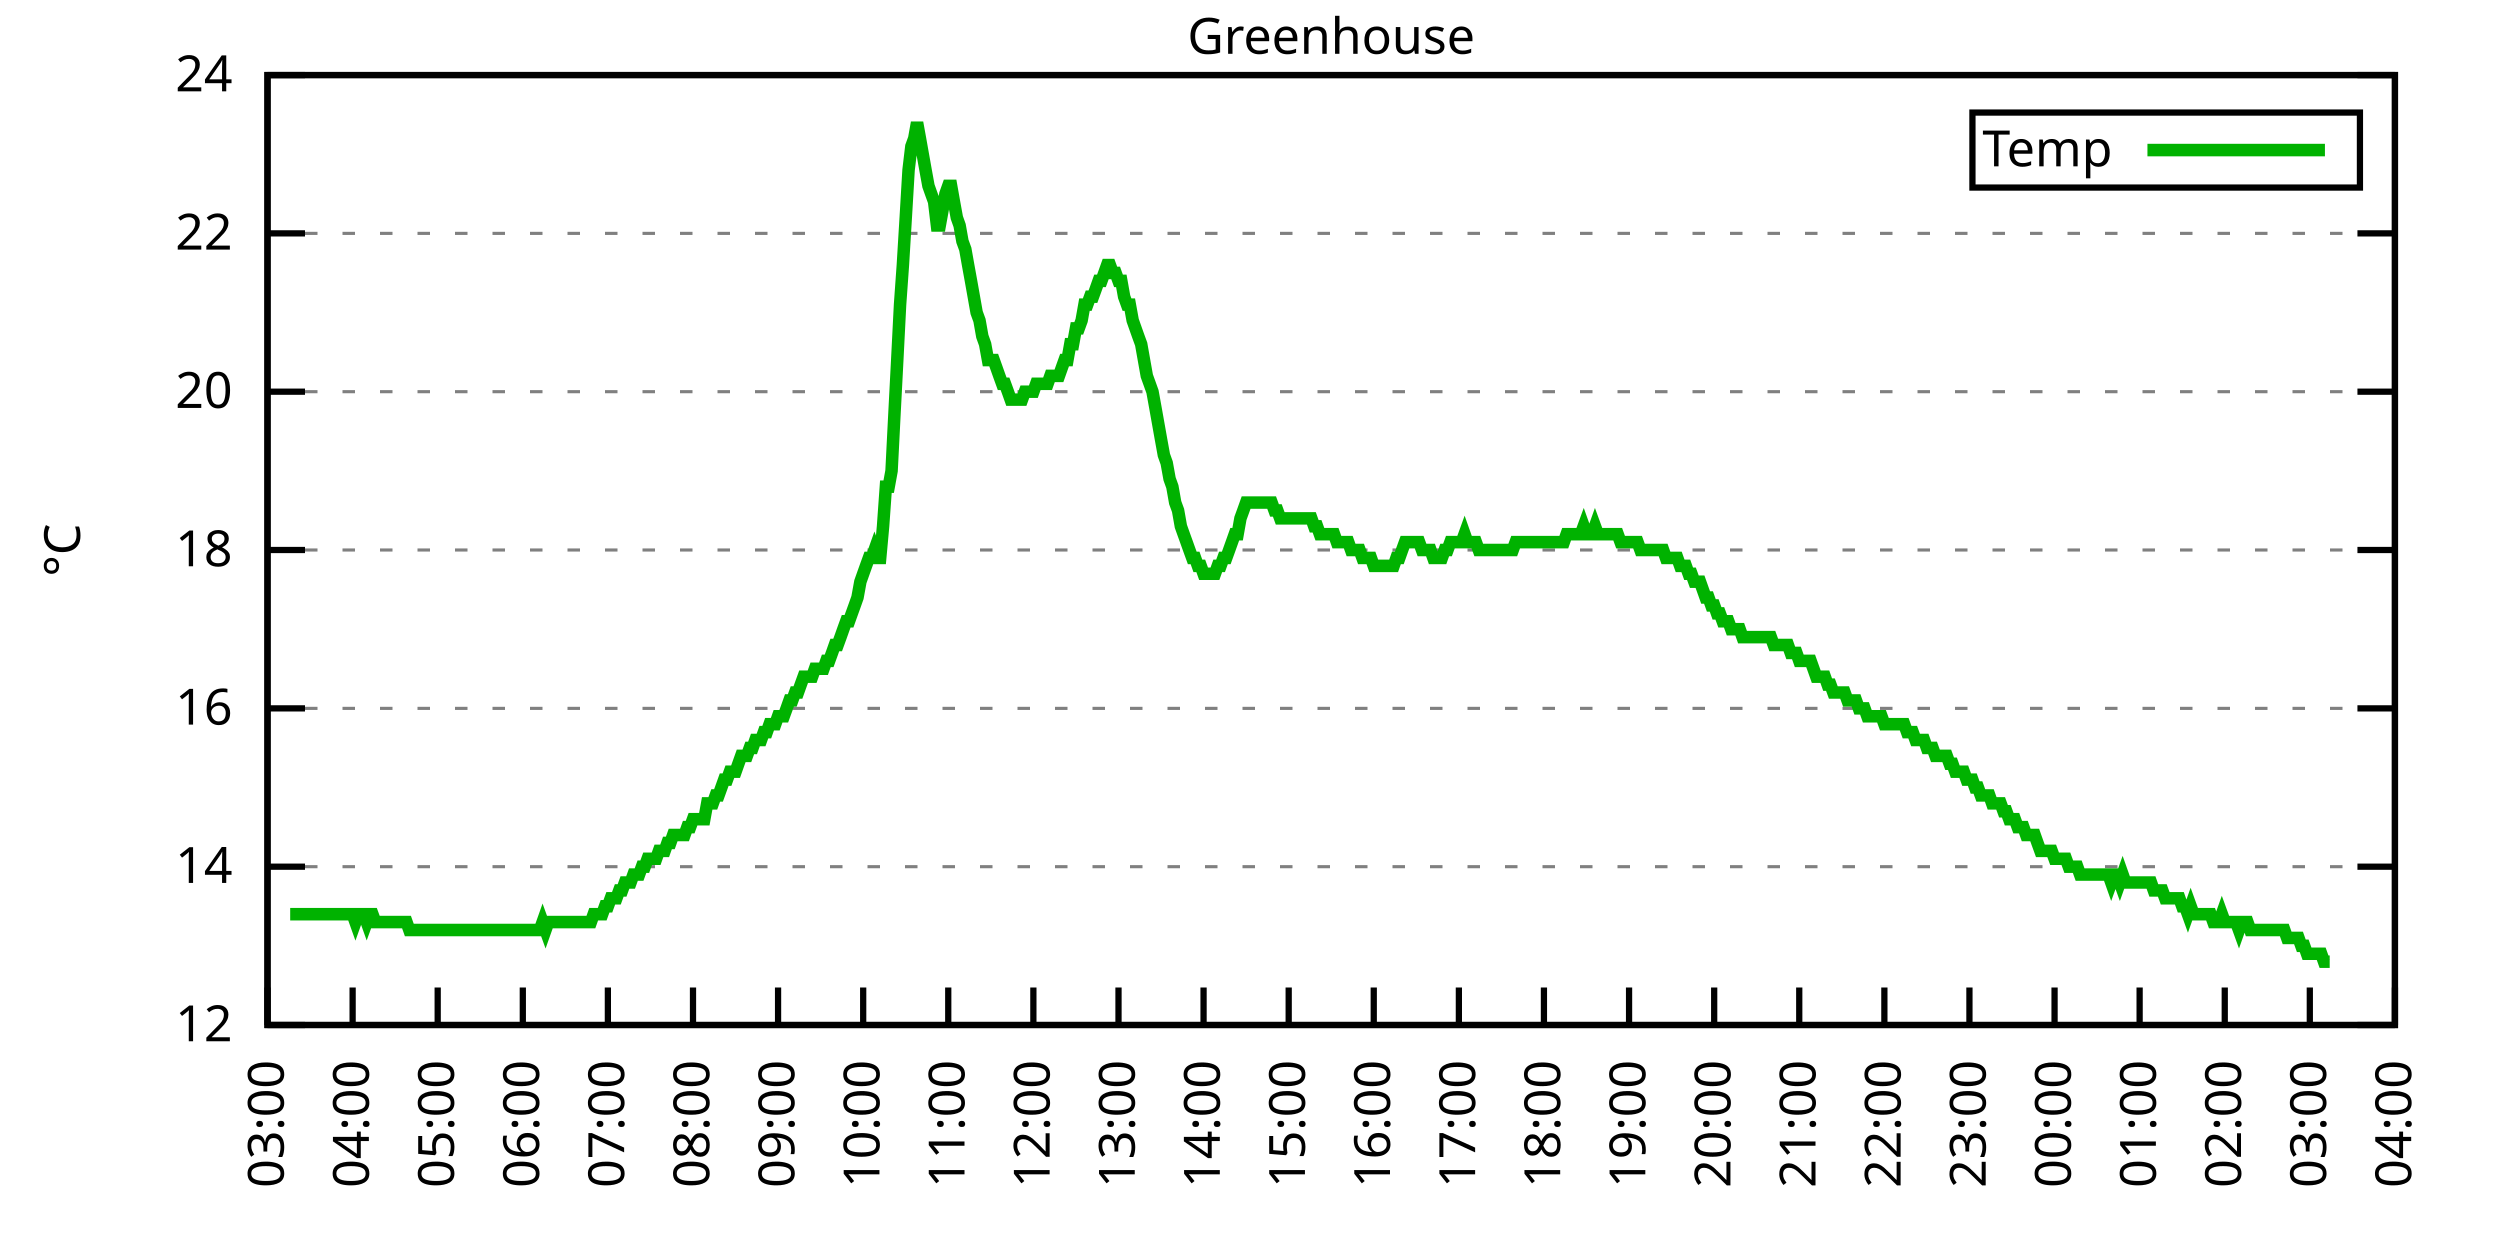
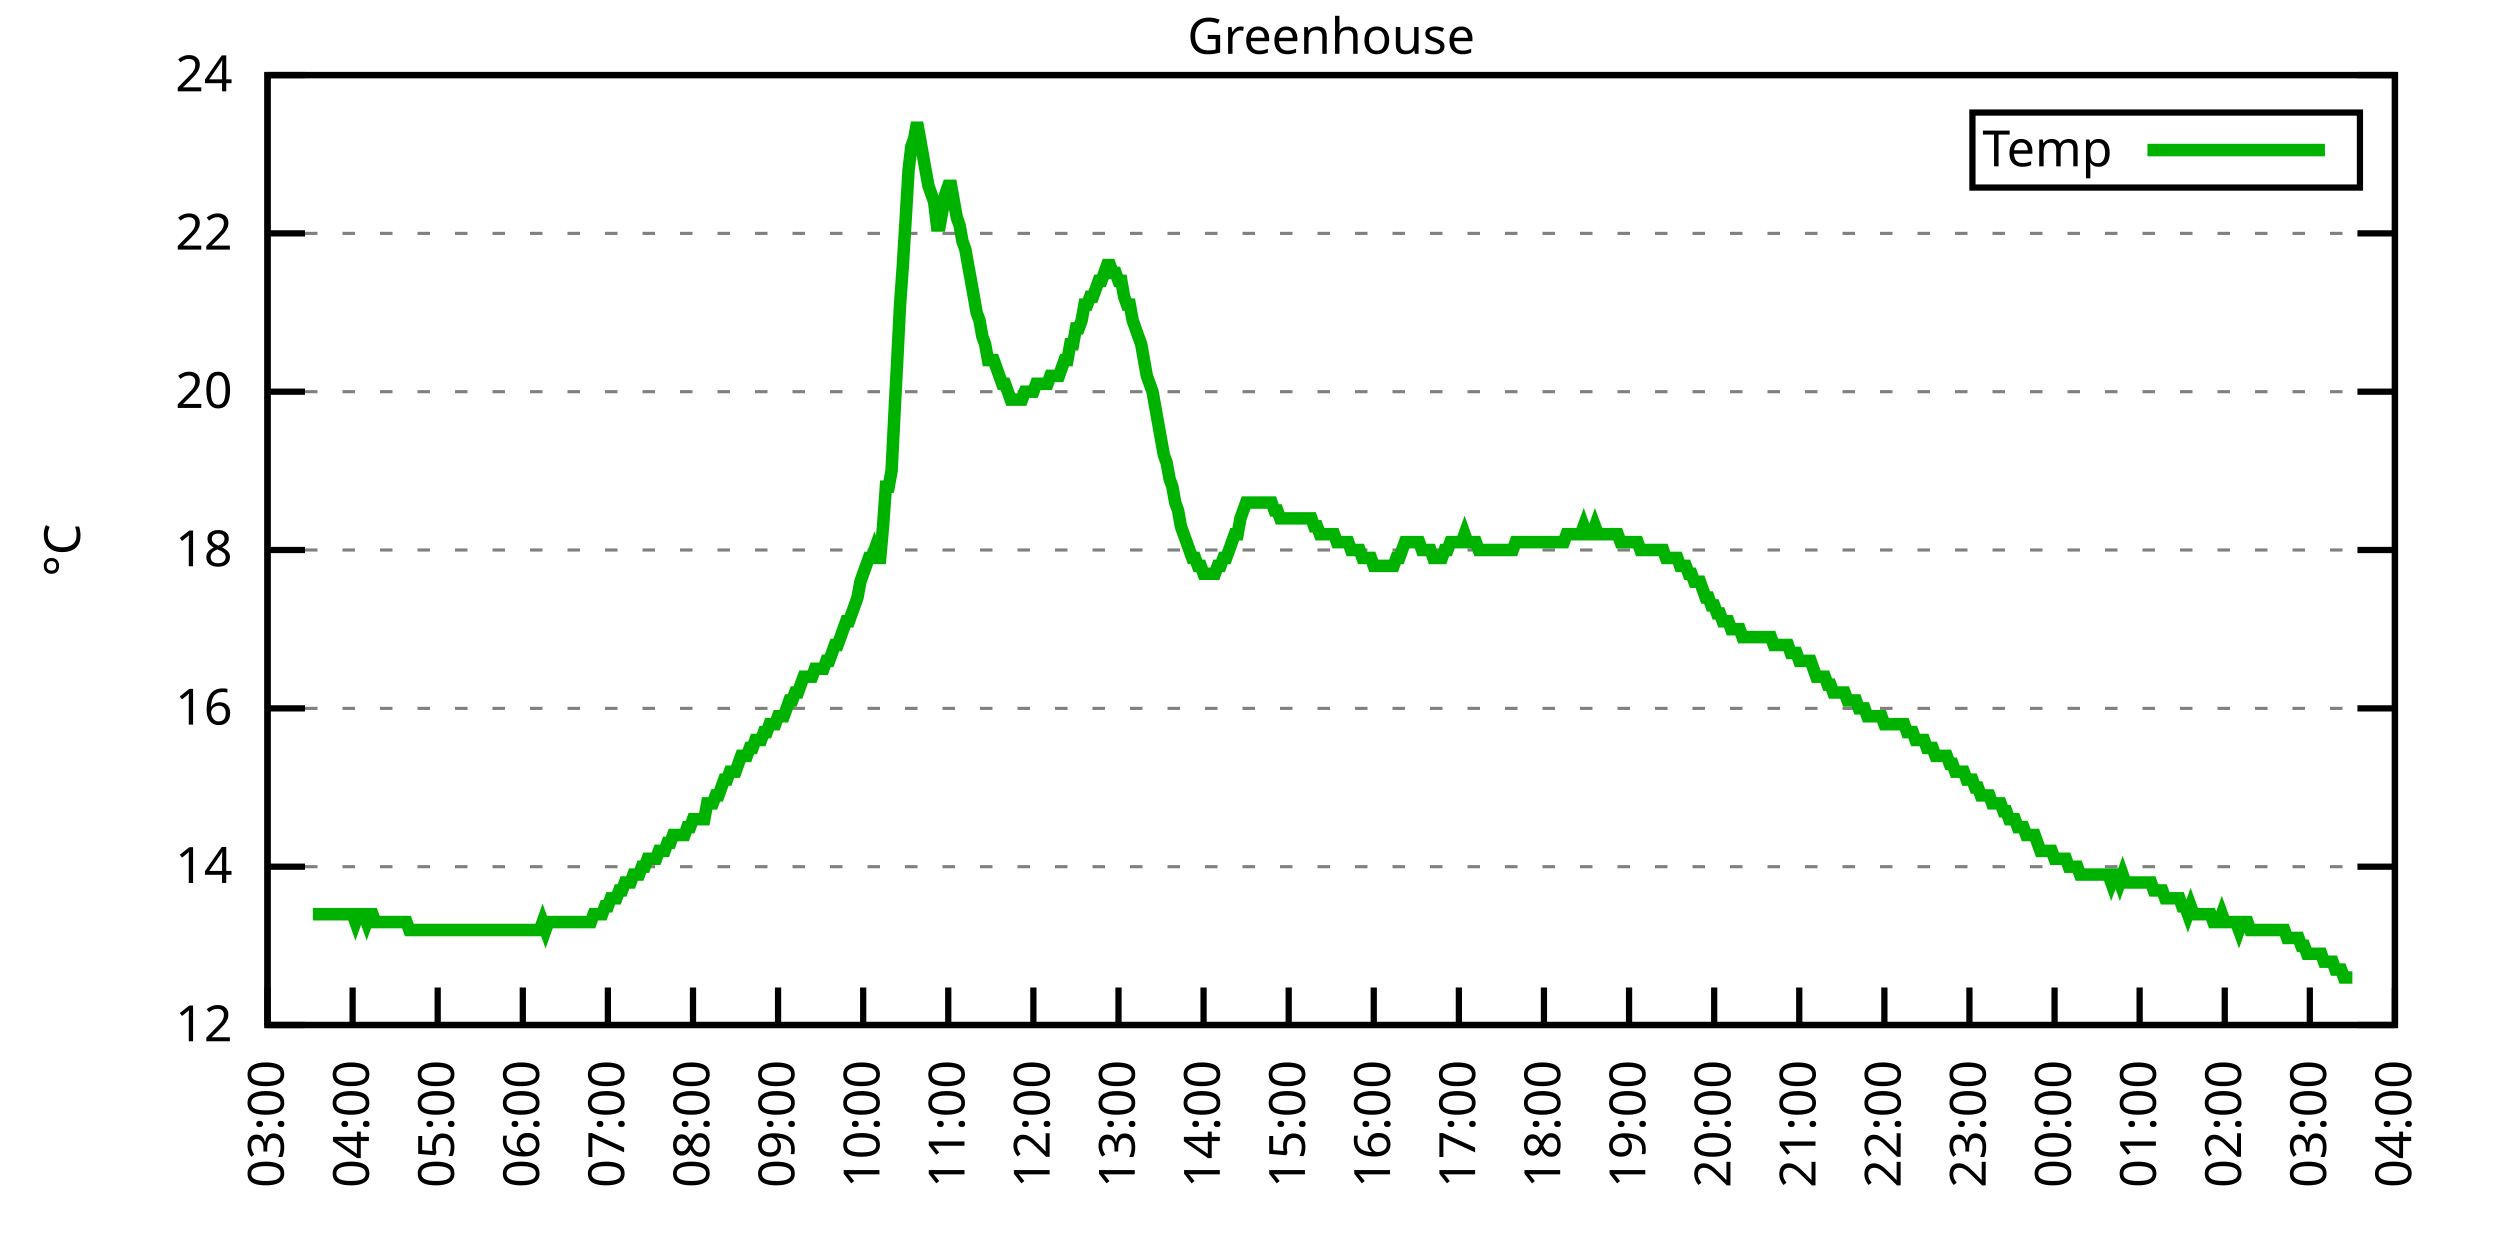
<svg xmlns="http://www.w3.org/2000/svg" xmlns:xlink="http://www.w3.org/1999/xlink" width="400" height="200" viewBox="0 0 400 200">
  <g id="gnuplot_canvas">
    <rect x="0" y="0" width="400" height="200" fill="none" />
    <defs>
      <circle id="gpDot" r="0.5" stroke-width="0.5" stroke="currentColor" />
      <path id="gpPt0" stroke-width="0.333" stroke="currentColor" d="M-1,0 h2 M0,-1 v2" />
      <path id="gpPt1" stroke-width="0.333" stroke="currentColor" d="M-1,-1 L1,1 M1,-1 L-1,1" />
      <path id="gpPt2" stroke-width="0.333" stroke="currentColor" d="M-1,0 L1,0 M0,-1 L0,1 M-1,-1 L1,1 M-1,1 L1,-1" />
      <rect id="gpPt3" stroke-width="0.333" stroke="currentColor" x="-1" y="-1" width="2" height="2" />
      <rect id="gpPt4" stroke-width="0.333" stroke="currentColor" fill="currentColor" x="-1" y="-1" width="2" height="2" />
      <circle id="gpPt5" stroke-width="0.333" stroke="currentColor" cx="0" cy="0" r="1" />
      <use xlink:href="#gpPt5" id="gpPt6" fill="currentColor" stroke="none" />
      <path id="gpPt7" stroke-width="0.333" stroke="currentColor" d="M0,-1.33 L-1.33,0.67 L1.33,0.67 z" />
      <use xlink:href="#gpPt7" id="gpPt8" fill="currentColor" stroke="none" />
      <use xlink:href="#gpPt7" id="gpPt9" stroke="currentColor" transform="rotate(180)" />
      <use xlink:href="#gpPt9" id="gpPt10" fill="currentColor" stroke="none" />
      <use xlink:href="#gpPt3" id="gpPt11" stroke="currentColor" transform="rotate(45)" />
      <use xlink:href="#gpPt11" id="gpPt12" fill="currentColor" stroke="none" />
      <path id="gpPt13" stroke-width="0.333" stroke="currentColor" d="M0,1.330 L1.265,0.411 L0.782,-1.067 L-0.782,-1.076 L-1.265,0.411 z" />
      <use xlink:href="#gpPt13" id="gpPt14" fill="currentColor" stroke="none" />
      <filter id="textbox" filterUnits="objectBoundingBox" x="0" y="0" height="1" width="1">
        <feFlood flood-color="white" flood-opacity="1" result="bgnd" />
        <feComposite in="SourceGraphic" in2="bgnd" operator="atop" />
      </filter>
      <filter id="greybox" filterUnits="objectBoundingBox" x="0" y="0" height="1" width="1">
        <feFlood flood-color="lightgrey" flood-opacity="1" result="grey" />
        <feComposite in="SourceGraphic" in2="grey" operator="atop" />
      </filter>
    </defs>
    <g fill="none" color="white" stroke="currentColor" stroke-width="1.00" stroke-linecap="butt" stroke-linejoin="miter">
</g>
    <g fill="none" color="black" stroke="currentColor" stroke-width="1.00" stroke-linecap="butt" stroke-linejoin="miter">
      <g stroke="none" shape-rendering="crispEdges">
        <polygon fill="rgb(255, 255, 255)" points="42.80,164.00 383.18,164.00 383.18,12.02 42.80,12.02 " />
      </g>
    </g>
    <g fill="none" color="black" stroke="currentColor" stroke-width="1.00" stroke-linecap="butt" stroke-linejoin="miter">
</g>
    <g fill="none" color="black" stroke="black" stroke-width="0.50" stroke-linecap="butt" stroke-linejoin="miter">
</g>
    <g fill="none" color="gray" stroke="currentColor" stroke-width="0.50" stroke-linecap="butt" stroke-linejoin="miter">
      <path stroke="gray" stroke-dasharray="2,4" class="gridline" d="M42.80,164.00 L383.19,164.00  " />
    </g>
    <g fill="none" color="gray" stroke="gray" stroke-width="1.00" stroke-linecap="butt" stroke-linejoin="miter">
</g>
    <g fill="none" color="black" stroke="currentColor" stroke-width="1.00" stroke-linecap="butt" stroke-linejoin="miter">
      <path stroke="black" d="M42.80,164.00 L48.80,164.00 M383.19,164.00 L377.19,164.00  " />
      <g transform="translate(37.20,166.60)" stroke="none" fill="black" font-family="Sans" font-size="8.00" text-anchor="end">
        <text>
          <tspan font-family="Sans"> 12</tspan>
        </text>
      </g>
    </g>
    <g fill="none" color="black" stroke="currentColor" stroke-width="1.00" stroke-linecap="butt" stroke-linejoin="miter">
</g>
    <g fill="none" color="black" stroke="black" stroke-width="0.50" stroke-linecap="butt" stroke-linejoin="miter">
</g>
    <g fill="none" color="gray" stroke="currentColor" stroke-width="0.50" stroke-linecap="butt" stroke-linejoin="miter">
      <path stroke="gray" stroke-dasharray="2,4" class="gridline" d="M42.80,138.67 L383.19,138.67  " />
    </g>
    <g fill="none" color="gray" stroke="gray" stroke-width="1.00" stroke-linecap="butt" stroke-linejoin="miter">
</g>
    <g fill="none" color="black" stroke="currentColor" stroke-width="1.00" stroke-linecap="butt" stroke-linejoin="miter">
      <path stroke="black" d="M42.80,138.67 L48.80,138.67 M383.19,138.67 L377.19,138.67  " />
      <g transform="translate(37.20,141.27)" stroke="none" fill="black" font-family="Sans" font-size="8.00" text-anchor="end">
        <text>
          <tspan font-family="Sans"> 14</tspan>
        </text>
      </g>
    </g>
    <g fill="none" color="black" stroke="currentColor" stroke-width="1.00" stroke-linecap="butt" stroke-linejoin="miter">
</g>
    <g fill="none" color="black" stroke="black" stroke-width="0.50" stroke-linecap="butt" stroke-linejoin="miter">
</g>
    <g fill="none" color="gray" stroke="currentColor" stroke-width="0.50" stroke-linecap="butt" stroke-linejoin="miter">
      <path stroke="gray" stroke-dasharray="2,4" class="gridline" d="M42.80,113.34 L383.19,113.34  " />
    </g>
    <g fill="none" color="gray" stroke="gray" stroke-width="1.00" stroke-linecap="butt" stroke-linejoin="miter">
</g>
    <g fill="none" color="black" stroke="currentColor" stroke-width="1.00" stroke-linecap="butt" stroke-linejoin="miter">
      <path stroke="black" d="M42.80,113.34 L48.80,113.34 M383.19,113.34 L377.19,113.34  " />
      <g transform="translate(37.20,115.94)" stroke="none" fill="black" font-family="Sans" font-size="8.00" text-anchor="end">
        <text>
          <tspan font-family="Sans"> 16</tspan>
        </text>
      </g>
    </g>
    <g fill="none" color="black" stroke="currentColor" stroke-width="1.00" stroke-linecap="butt" stroke-linejoin="miter">
</g>
    <g fill="none" color="black" stroke="black" stroke-width="0.50" stroke-linecap="butt" stroke-linejoin="miter">
</g>
    <g fill="none" color="gray" stroke="currentColor" stroke-width="0.50" stroke-linecap="butt" stroke-linejoin="miter">
      <path stroke="gray" stroke-dasharray="2,4" class="gridline" d="M42.80,88.00 L383.19,88.00  " />
    </g>
    <g fill="none" color="gray" stroke="gray" stroke-width="1.00" stroke-linecap="butt" stroke-linejoin="miter">
</g>
    <g fill="none" color="black" stroke="currentColor" stroke-width="1.00" stroke-linecap="butt" stroke-linejoin="miter">
      <path stroke="black" d="M42.80,88.00 L48.80,88.00 M383.19,88.00 L377.19,88.00  " />
      <g transform="translate(37.20,90.60)" stroke="none" fill="black" font-family="Sans" font-size="8.00" text-anchor="end">
        <text>
          <tspan font-family="Sans"> 18</tspan>
        </text>
      </g>
    </g>
    <g fill="none" color="black" stroke="currentColor" stroke-width="1.00" stroke-linecap="butt" stroke-linejoin="miter">
</g>
    <g fill="none" color="black" stroke="black" stroke-width="0.50" stroke-linecap="butt" stroke-linejoin="miter">
</g>
    <g fill="none" color="gray" stroke="currentColor" stroke-width="0.50" stroke-linecap="butt" stroke-linejoin="miter">
      <path stroke="gray" stroke-dasharray="2,4" class="gridline" d="M42.80,62.67 L383.19,62.67  " />
    </g>
    <g fill="none" color="gray" stroke="gray" stroke-width="1.00" stroke-linecap="butt" stroke-linejoin="miter">
</g>
    <g fill="none" color="black" stroke="currentColor" stroke-width="1.00" stroke-linecap="butt" stroke-linejoin="miter">
      <path stroke="black" d="M42.80,62.67 L48.80,62.67 M383.19,62.67 L377.19,62.67  " />
      <g transform="translate(37.20,65.27)" stroke="none" fill="black" font-family="Sans" font-size="8.00" text-anchor="end">
        <text>
          <tspan font-family="Sans"> 20</tspan>
        </text>
      </g>
    </g>
    <g fill="none" color="black" stroke="currentColor" stroke-width="1.00" stroke-linecap="butt" stroke-linejoin="miter">
</g>
    <g fill="none" color="black" stroke="black" stroke-width="0.50" stroke-linecap="butt" stroke-linejoin="miter">
</g>
    <g fill="none" color="gray" stroke="currentColor" stroke-width="0.50" stroke-linecap="butt" stroke-linejoin="miter">
      <path stroke="gray" stroke-dasharray="2,4" class="gridline" d="M42.80,37.34 L383.19,37.34  " />
    </g>
    <g fill="none" color="gray" stroke="gray" stroke-width="1.00" stroke-linecap="butt" stroke-linejoin="miter">
</g>
    <g fill="none" color="black" stroke="currentColor" stroke-width="1.00" stroke-linecap="butt" stroke-linejoin="miter">
      <path stroke="black" d="M42.80,37.34 L48.80,37.34 M383.19,37.34 L377.19,37.34  " />
      <g transform="translate(37.20,39.94)" stroke="none" fill="black" font-family="Sans" font-size="8.00" text-anchor="end">
        <text>
          <tspan font-family="Sans"> 22</tspan>
        </text>
      </g>
    </g>
    <g fill="none" color="black" stroke="currentColor" stroke-width="1.00" stroke-linecap="butt" stroke-linejoin="miter">
</g>
    <g fill="none" color="black" stroke="black" stroke-width="0.50" stroke-linecap="butt" stroke-linejoin="miter">
</g>
    <g fill="none" color="gray" stroke="currentColor" stroke-width="0.50" stroke-linecap="butt" stroke-linejoin="miter">
      <path stroke="gray" stroke-dasharray="2,4" class="gridline" d="M42.80,12.01 L383.19,12.01  " />
    </g>
    <g fill="none" color="gray" stroke="gray" stroke-width="1.00" stroke-linecap="butt" stroke-linejoin="miter">
</g>
    <g fill="none" color="black" stroke="currentColor" stroke-width="1.00" stroke-linecap="butt" stroke-linejoin="miter">
      <path stroke="black" d="M42.80,12.01 L48.80,12.01 M383.19,12.01 L377.19,12.01  " />
      <g transform="translate(37.20,14.61)" stroke="none" fill="black" font-family="Sans" font-size="8.00" text-anchor="end">
        <text>
          <tspan font-family="Sans"> 24</tspan>
        </text>
      </g>
    </g>
    <g fill="none" color="black" stroke="currentColor" stroke-width="1.00" stroke-linecap="butt" stroke-linejoin="miter">
      <path stroke="black" d="M42.80,164.00 L42.80,158.00  " />
      <g transform="translate(45.40,169.60) rotate(270.00)" stroke="none" fill="black" font-family="Sans" font-size="8.00" text-anchor="end">
        <text>
          <tspan font-family="Sans">03:00</tspan>
        </text>
      </g>
    </g>
    <g fill="none" color="black" stroke="currentColor" stroke-width="1.00" stroke-linecap="butt" stroke-linejoin="miter">
      <path stroke="black" d="M56.42,164.00 L56.42,158.00  " />
      <g transform="translate(59.02,169.60) rotate(270.00)" stroke="none" fill="black" font-family="Sans" font-size="8.00" text-anchor="end">
        <text>
          <tspan font-family="Sans">04:00</tspan>
        </text>
      </g>
    </g>
    <g fill="none" color="black" stroke="currentColor" stroke-width="1.00" stroke-linecap="butt" stroke-linejoin="miter">
      <path stroke="black" d="M70.03,164.00 L70.03,158.00  " />
      <g transform="translate(72.63,169.60) rotate(270.00)" stroke="none" fill="black" font-family="Sans" font-size="8.00" text-anchor="end">
        <text>
          <tspan font-family="Sans">05:00</tspan>
        </text>
      </g>
    </g>
    <g fill="none" color="black" stroke="currentColor" stroke-width="1.00" stroke-linecap="butt" stroke-linejoin="miter">
      <path stroke="black" d="M83.65,164.00 L83.65,158.00  " />
      <g transform="translate(86.25,169.60) rotate(270.00)" stroke="none" fill="black" font-family="Sans" font-size="8.00" text-anchor="end">
        <text>
          <tspan font-family="Sans">06:00</tspan>
        </text>
      </g>
    </g>
    <g fill="none" color="black" stroke="currentColor" stroke-width="1.00" stroke-linecap="butt" stroke-linejoin="miter">
      <path stroke="black" d="M97.26,164.00 L97.26,158.00  " />
      <g transform="translate(99.86,169.60) rotate(270.00)" stroke="none" fill="black" font-family="Sans" font-size="8.00" text-anchor="end">
        <text>
          <tspan font-family="Sans">07:00</tspan>
        </text>
      </g>
    </g>
    <g fill="none" color="black" stroke="currentColor" stroke-width="1.00" stroke-linecap="butt" stroke-linejoin="miter">
      <path stroke="black" d="M110.88,164.00 L110.88,158.00  " />
      <g transform="translate(113.48,169.60) rotate(270.00)" stroke="none" fill="black" font-family="Sans" font-size="8.00" text-anchor="end">
        <text>
          <tspan font-family="Sans">08:00</tspan>
        </text>
      </g>
    </g>
    <g fill="none" color="black" stroke="currentColor" stroke-width="1.00" stroke-linecap="butt" stroke-linejoin="miter">
      <path stroke="black" d="M124.49,164.00 L124.49,158.00  " />
      <g transform="translate(127.09,169.60) rotate(270.00)" stroke="none" fill="black" font-family="Sans" font-size="8.00" text-anchor="end">
        <text>
          <tspan font-family="Sans">09:00</tspan>
        </text>
      </g>
    </g>
    <g fill="none" color="black" stroke="currentColor" stroke-width="1.00" stroke-linecap="butt" stroke-linejoin="miter">
      <path stroke="black" d="M138.11,164.00 L138.11,158.00  " />
      <g transform="translate(140.71,169.60) rotate(270.00)" stroke="none" fill="black" font-family="Sans" font-size="8.00" text-anchor="end">
        <text>
          <tspan font-family="Sans">10:00</tspan>
        </text>
      </g>
    </g>
    <g fill="none" color="black" stroke="currentColor" stroke-width="1.00" stroke-linecap="butt" stroke-linejoin="miter">
      <path stroke="black" d="M151.72,164.00 L151.72,158.00  " />
      <g transform="translate(154.32,169.60) rotate(270.00)" stroke="none" fill="black" font-family="Sans" font-size="8.00" text-anchor="end">
        <text>
          <tspan font-family="Sans">11:00</tspan>
        </text>
      </g>
    </g>
    <g fill="none" color="black" stroke="currentColor" stroke-width="1.00" stroke-linecap="butt" stroke-linejoin="miter">
      <path stroke="black" d="M165.34,164.00 L165.34,158.00  " />
      <g transform="translate(167.94,169.60) rotate(270.00)" stroke="none" fill="black" font-family="Sans" font-size="8.00" text-anchor="end">
        <text>
          <tspan font-family="Sans">12:00</tspan>
        </text>
      </g>
    </g>
    <g fill="none" color="black" stroke="currentColor" stroke-width="1.00" stroke-linecap="butt" stroke-linejoin="miter">
      <path stroke="black" d="M178.96,164.00 L178.96,158.00  " />
      <g transform="translate(181.56,169.60) rotate(270.00)" stroke="none" fill="black" font-family="Sans" font-size="8.00" text-anchor="end">
        <text>
          <tspan font-family="Sans">13:00</tspan>
        </text>
      </g>
    </g>
    <g fill="none" color="black" stroke="currentColor" stroke-width="1.00" stroke-linecap="butt" stroke-linejoin="miter">
      <path stroke="black" d="M192.57,164.00 L192.57,158.00  " />
      <g transform="translate(195.17,169.60) rotate(270.00)" stroke="none" fill="black" font-family="Sans" font-size="8.00" text-anchor="end">
        <text>
          <tspan font-family="Sans">14:00</tspan>
        </text>
      </g>
    </g>
    <g fill="none" color="black" stroke="currentColor" stroke-width="1.00" stroke-linecap="butt" stroke-linejoin="miter">
      <path stroke="black" d="M206.19,164.00 L206.19,158.00  " />
      <g transform="translate(208.79,169.60) rotate(270.00)" stroke="none" fill="black" font-family="Sans" font-size="8.00" text-anchor="end">
        <text>
          <tspan font-family="Sans">15:00</tspan>
        </text>
      </g>
    </g>
    <g fill="none" color="black" stroke="currentColor" stroke-width="1.00" stroke-linecap="butt" stroke-linejoin="miter">
      <path stroke="black" d="M219.80,164.00 L219.80,158.00  " />
      <g transform="translate(222.40,169.60) rotate(270.00)" stroke="none" fill="black" font-family="Sans" font-size="8.00" text-anchor="end">
        <text>
          <tspan font-family="Sans">16:00</tspan>
        </text>
      </g>
    </g>
    <g fill="none" color="black" stroke="currentColor" stroke-width="1.00" stroke-linecap="butt" stroke-linejoin="miter">
      <path stroke="black" d="M233.42,164.00 L233.42,158.00  " />
      <g transform="translate(236.02,169.60) rotate(270.00)" stroke="none" fill="black" font-family="Sans" font-size="8.00" text-anchor="end">
        <text>
          <tspan font-family="Sans">17:00</tspan>
        </text>
      </g>
    </g>
    <g fill="none" color="black" stroke="currentColor" stroke-width="1.00" stroke-linecap="butt" stroke-linejoin="miter">
      <path stroke="black" d="M247.03,164.00 L247.03,158.00  " />
      <g transform="translate(249.63,169.60) rotate(270.00)" stroke="none" fill="black" font-family="Sans" font-size="8.00" text-anchor="end">
        <text>
          <tspan font-family="Sans">18:00</tspan>
        </text>
      </g>
    </g>
    <g fill="none" color="black" stroke="currentColor" stroke-width="1.00" stroke-linecap="butt" stroke-linejoin="miter">
      <path stroke="black" d="M260.65,164.00 L260.65,158.00  " />
      <g transform="translate(263.25,169.60) rotate(270.00)" stroke="none" fill="black" font-family="Sans" font-size="8.00" text-anchor="end">
        <text>
          <tspan font-family="Sans">19:00</tspan>
        </text>
      </g>
    </g>
    <g fill="none" color="black" stroke="currentColor" stroke-width="1.00" stroke-linecap="butt" stroke-linejoin="miter">
      <path stroke="black" d="M274.27,164.00 L274.27,158.00  " />
      <g transform="translate(276.87,169.60) rotate(270.00)" stroke="none" fill="black" font-family="Sans" font-size="8.00" text-anchor="end">
        <text>
          <tspan font-family="Sans">20:00</tspan>
        </text>
      </g>
    </g>
    <g fill="none" color="black" stroke="currentColor" stroke-width="1.00" stroke-linecap="butt" stroke-linejoin="miter">
      <path stroke="black" d="M287.88,164.00 L287.88,158.00  " />
      <g transform="translate(290.48,169.60) rotate(270.00)" stroke="none" fill="black" font-family="Sans" font-size="8.00" text-anchor="end">
        <text>
          <tspan font-family="Sans">21:00</tspan>
        </text>
      </g>
    </g>
    <g fill="none" color="black" stroke="currentColor" stroke-width="1.00" stroke-linecap="butt" stroke-linejoin="miter">
      <path stroke="black" d="M301.50,164.00 L301.50,158.00  " />
      <g transform="translate(304.10,169.60) rotate(270.00)" stroke="none" fill="black" font-family="Sans" font-size="8.00" text-anchor="end">
        <text>
          <tspan font-family="Sans">22:00</tspan>
        </text>
      </g>
    </g>
    <g fill="none" color="black" stroke="currentColor" stroke-width="1.00" stroke-linecap="butt" stroke-linejoin="miter">
      <path stroke="black" d="M315.11,164.00 L315.11,158.00  " />
      <g transform="translate(317.71,169.60) rotate(270.00)" stroke="none" fill="black" font-family="Sans" font-size="8.00" text-anchor="end">
        <text>
          <tspan font-family="Sans">23:00</tspan>
        </text>
      </g>
    </g>
    <g fill="none" color="black" stroke="currentColor" stroke-width="1.00" stroke-linecap="butt" stroke-linejoin="miter">
      <path stroke="black" d="M328.73,164.00 L328.73,158.00  " />
      <g transform="translate(331.33,169.60) rotate(270.00)" stroke="none" fill="black" font-family="Sans" font-size="8.00" text-anchor="end">
        <text>
          <tspan font-family="Sans">00:00</tspan>
        </text>
      </g>
    </g>
    <g fill="none" color="black" stroke="currentColor" stroke-width="1.00" stroke-linecap="butt" stroke-linejoin="miter">
      <path stroke="black" d="M342.34,164.00 L342.34,158.00  " />
      <g transform="translate(344.94,169.60) rotate(270.00)" stroke="none" fill="black" font-family="Sans" font-size="8.00" text-anchor="end">
        <text>
          <tspan font-family="Sans">01:00</tspan>
        </text>
      </g>
    </g>
    <g fill="none" color="black" stroke="currentColor" stroke-width="1.00" stroke-linecap="butt" stroke-linejoin="miter">
      <path stroke="black" d="M355.96,164.00 L355.96,158.00  " />
      <g transform="translate(358.56,169.60) rotate(270.00)" stroke="none" fill="black" font-family="Sans" font-size="8.00" text-anchor="end">
        <text>
          <tspan font-family="Sans">02:00</tspan>
        </text>
      </g>
    </g>
    <g fill="none" color="black" stroke="currentColor" stroke-width="1.00" stroke-linecap="butt" stroke-linejoin="miter">
      <path stroke="black" d="M369.57,164.00 L369.57,158.00  " />
      <g transform="translate(372.17,169.60) rotate(270.00)" stroke="none" fill="black" font-family="Sans" font-size="8.00" text-anchor="end">
        <text>
          <tspan font-family="Sans">03:00</tspan>
        </text>
      </g>
    </g>
    <g fill="none" color="black" stroke="currentColor" stroke-width="1.00" stroke-linecap="butt" stroke-linejoin="miter">
      <path stroke="black" d="M383.19,164.00 L383.19,158.00  " />
      <g transform="translate(385.79,169.60) rotate(270.00)" stroke="none" fill="black" font-family="Sans" font-size="8.00" text-anchor="end">
        <text>
          <tspan font-family="Sans">04:00</tspan>
        </text>
      </g>
    </g>
    <g fill="none" color="black" stroke="currentColor" stroke-width="1.00" stroke-linecap="butt" stroke-linejoin="miter">
</g>
    <g fill="none" color="black" stroke="currentColor" stroke-width="1.00" stroke-linecap="butt" stroke-linejoin="miter">
      <path stroke="black" d="M42.80,12.01 L42.80,164.00 L383.19,164.00 L383.19,12.01 L42.80,12.01 Z  " />
    </g>
    <g fill="none" color="black" stroke="currentColor" stroke-width="1.00" stroke-linecap="butt" stroke-linejoin="miter">
</g>
    <g fill="none" color="black" stroke="currentColor" stroke-width="1.00" stroke-linecap="butt" stroke-linejoin="miter">
      <path stroke="black" d="M315.59,30.01 L315.59,18.01 L377.59,18.01 L377.59,30.01 L315.59,30.01 Z  " />
    </g>
    <g id="Greenhouse_plot_1">
      <g fill="none" color="white" stroke="black" stroke-width="2.00" stroke-linecap="butt" stroke-linejoin="miter">
</g>
      <g fill="none" color="black" stroke="currentColor" stroke-width="2.00" stroke-linecap="butt" stroke-linejoin="miter">
        <g transform="translate(337.99,26.61)" stroke="none" fill="black" font-family="Sans" font-size="8.00" text-anchor="end">
          <text>
            <tspan font-family="Sans">Temp</tspan>
          </text>
        </g>
      </g>
      <g fill="none" color="black" stroke="currentColor" stroke-width="2.00" stroke-linecap="butt" stroke-linejoin="miter">
-         <path stroke="rgb(  0, 178,   0)" d="M343.59,24.01 L371.99,24.01 M46.43,146.27 L46.88,146.27 L47.34,146.27 L47.79,146.27 L48.25,146.27 L48.70,146.27   L49.15,146.27 L49.61,146.27 L50.06,146.27 L50.52,146.27 L50.97,146.27 L51.42,146.27 L51.88,146.27 L52.33,146.27   L52.78,146.27 L53.24,146.27 L53.69,146.27 L54.15,146.27 L54.60,146.27 L55.05,146.27 L55.51,146.27 L55.96,146.27   L56.42,146.27 L56.87,147.53 L57.32,146.27 L57.78,146.27 L58.23,146.27 L58.68,147.53 L59.14,146.27 L59.59,146.27   L60.05,147.53 L60.50,147.53 L60.95,147.53 L61.41,147.53 L61.86,147.53 L62.32,147.53 L62.77,147.53 L63.22,147.53   L63.68,147.53 L64.13,147.53 L64.58,147.53 L65.04,147.53 L65.49,148.80 L65.95,148.80 L66.40,148.80 L66.85,148.80   L67.31,148.80 L67.76,148.80 L68.22,148.80 L68.67,148.80 L69.12,148.80 L69.58,148.80 L70.03,148.80 L70.49,148.80   L70.94,148.80 L71.39,148.80 L71.85,148.80 L72.30,148.80 L72.75,148.80 L73.21,148.80 L73.66,148.80 L74.12,148.80   L74.57,148.80 L75.02,148.80 L75.48,148.80 L75.93,148.80 L76.39,148.80 L76.84,148.80 L77.29,148.80 L77.75,148.80   L78.20,148.80 L78.65,148.80 L79.11,148.80 L79.56,148.80 L80.02,148.80 L80.47,148.80 L80.92,148.80 L81.38,148.80   L81.83,148.80 L82.29,148.80 L82.74,148.80 L83.19,148.80 L83.65,148.80 L84.10,148.80 L84.55,148.80 L85.01,148.80   L85.46,148.80 L85.92,148.80 L86.37,148.80 L86.82,147.53 L87.28,148.80 L87.73,147.53 L88.19,147.53 L88.64,147.53   L89.09,147.53 L89.55,147.53 L90.00,147.53 L90.45,147.53 L90.91,147.53 L91.36,147.53 L91.82,147.53 L92.27,147.53   L92.72,147.53 L93.18,147.53 L93.63,147.53 L94.09,147.53 L94.54,147.53 L94.99,146.27 L95.45,146.27 L95.90,146.27   L96.35,146.27 L96.81,145.00 L97.26,145.00 L97.72,143.73 L98.17,143.73 L98.62,143.73 L99.08,142.47 L99.53,142.47   L99.99,141.20 L100.44,141.20 L100.89,141.20 L101.35,139.93 L101.80,139.93 L102.25,139.93 L102.71,138.67 L103.16,138.67   L103.62,137.40 L104.07,137.40 L104.52,137.40 L104.98,137.40 L105.43,136.14 L105.89,136.14 L106.34,136.14 L106.79,134.87   L107.25,134.87 L107.70,133.60 L108.15,133.60 L108.61,133.60 L109.06,133.60 L109.52,133.60 L109.97,132.34 L110.42,132.34   L110.88,131.07 L111.33,131.07 L111.79,131.07 L112.24,131.07 L112.69,131.07 L113.15,128.54 L113.60,128.54 L114.05,128.54   L114.51,127.27 L114.96,127.27 L115.42,126.00 L115.87,124.74 L116.32,124.74 L116.78,123.47 L117.23,123.47 L117.69,123.47   L118.14,122.20 L118.59,120.94 L119.05,120.94 L119.50,120.94 L119.96,119.67 L120.41,119.67 L120.86,118.40 L121.32,118.40   L121.77,118.40 L122.22,117.14 L122.68,117.14 L123.13,115.87 L123.59,115.87 L124.04,115.87 L124.49,114.60 L124.95,114.60   L125.40,114.60 L125.86,113.34 L126.31,112.07 L126.76,112.07 L127.22,110.80 L127.67,110.80 L128.12,109.54 L128.58,108.27   L129.03,108.27 L129.49,108.27 L129.94,108.27 L130.39,107.00 L130.85,107.00 L131.30,107.00 L131.76,107.00 L132.21,105.74   L132.66,105.74 L133.12,104.47 L133.57,103.20 L134.02,103.20 L134.48,101.94 L134.93,100.67 L135.39,99.40 L135.84,99.40   L136.29,98.14 L136.75,96.87 L137.20,95.60 L137.66,93.07 L138.11,91.80 L138.56,90.54 L139.02,89.27 L139.47,89.27   L139.92,88.00 L140.38,89.27 L140.83,89.27 L141.29,84.21 L141.74,77.87 L142.19,77.87 L142.65,75.34 L143.10,66.47   L143.56,57.61 L144.01,48.74 L144.46,42.41 L144.92,34.81 L145.37,27.21 L145.82,23.41 L146.28,22.14 L146.73,19.61   L147.19,22.14 L147.64,24.68 L148.09,27.21 L148.55,29.74 L149.00,31.01 L149.46,32.28 L149.91,36.08 L150.36,36.08   L150.82,33.54 L151.27,31.01 L151.72,29.74 L152.18,29.74 L152.63,32.28 L153.09,34.81 L153.54,36.08 L153.99,38.61   L154.45,39.87 L154.90,42.41 L155.36,44.94 L155.81,47.47 L156.26,50.01 L156.72,51.27 L157.17,53.81 L157.62,55.07   L158.08,57.61 L158.53,57.61 L158.99,57.61 L159.44,58.87 L159.89,60.14 L160.35,61.41 L160.80,61.41 L161.26,62.67   L161.71,63.94 L162.16,63.94 L162.62,63.94 L163.07,63.94 L163.52,63.94 L163.98,62.67 L164.43,62.67 L164.89,62.67   L165.34,62.67 L165.79,61.41 L166.25,61.41 L166.70,61.41 L167.16,61.41 L167.61,61.41 L168.06,60.14 L168.52,60.14   L168.97,60.14 L169.43,60.14 L169.88,58.87 L170.33,57.61 L170.79,57.61 L171.24,55.07 L171.69,55.07 L172.15,52.54   L172.60,52.54 L173.06,51.27 L173.51,48.74 L173.96,48.74 L174.42,47.47 L174.87,47.47 L175.33,46.21 L175.78,44.94   L176.23,44.94 L176.69,43.67 L177.14,42.41 L177.59,42.41 L178.05,43.67 L178.50,43.67 L178.96,44.94 L179.41,44.94   L179.86,47.47 L180.32,48.74 L180.77,48.74 L181.23,51.27 L181.68,52.54 L182.13,53.81 L182.59,55.07 L183.04,57.61   L183.49,60.14 L183.95,61.41 L184.40,62.67 L184.86,65.21 L185.31,67.74 L185.76,70.27 L186.22,72.81 L186.67,74.07   L187.13,76.61 L187.58,77.87 L188.03,80.41 L188.49,81.67 L188.94,84.21 L189.39,85.47 L189.85,86.74 L190.30,88.00   L190.76,89.27 L191.21,89.27 L191.66,90.54 L192.12,90.54 L192.57,91.80 L193.03,91.80 L193.48,91.80 L193.93,91.80   L194.39,91.80 L194.84,90.54 L195.29,90.54 L195.75,89.27 L196.20,89.27 L196.66,88.00 L197.11,86.74 L197.56,85.47   L198.02,85.47 L198.47,82.94 L198.93,81.67 L199.38,80.41 L199.83,80.41 L200.29,80.41 L200.74,80.41 L201.19,80.41   L201.65,80.41 L202.10,80.41 L202.56,80.41 L203.01,80.41 L203.46,80.41 L203.92,81.67 L204.37,81.67 L204.83,82.94   L205.28,82.94 L205.73,82.94 L206.19,82.94 L206.64,82.94 L207.09,82.94 L207.55,82.94 L208.00,82.94 L208.46,82.94   L208.91,82.94 L209.36,82.94 L209.82,82.94 L210.27,84.21 L210.73,84.21 L211.18,85.47 L211.63,85.47 L212.09,85.47   L212.54,85.47 L213.00,85.47 L213.45,85.47 L213.90,86.74 L214.36,86.74 L214.81,86.74 L215.26,86.74 L215.72,86.74   L216.17,88.00 L216.63,88.00 L217.08,88.00 L217.53,88.00 L217.99,89.27 L218.44,89.27 L218.90,89.27 L219.35,89.27   L219.80,90.54 L220.26,90.54 L220.71,90.54 L221.16,90.54 L221.62,90.54 L222.07,90.54 L222.53,90.54 L222.98,90.54   L223.43,89.27 L223.89,89.27 L224.34,88.00 L224.80,86.74 L225.25,86.74 L225.70,86.74 L226.16,86.74 L226.61,86.74   L227.06,86.74 L227.52,88.00 L227.97,88.00 L228.43,88.00 L228.88,88.00 L229.33,89.27 L229.79,89.27 L230.24,89.27   L230.70,89.27 L231.15,88.00 L231.60,88.00 L232.06,86.74 L232.51,86.74 L232.96,86.74 L233.42,86.74 L233.87,86.74   L234.33,85.47 L234.78,86.74 L235.23,86.74 L235.69,86.74 L236.14,86.74 L236.60,88.00 L237.05,88.00 L237.50,88.00   L237.96,88.00 L238.41,88.00 L238.86,88.00 L239.32,88.00 L239.77,88.00 L240.23,88.00 L240.68,88.00 L241.13,88.00   L241.59,88.00 L242.04,88.00 L242.50,86.74 L242.95,86.74 L243.40,86.74 L243.86,86.74 L244.31,86.74 L244.76,86.74   L245.22,86.74 L245.67,86.74 L246.13,86.74 L246.58,86.74 L247.03,86.74 L247.49,86.74 L247.94,86.74 L248.40,86.74   L248.85,86.74 L249.30,86.74 L249.76,86.74 L250.21,86.74 L250.66,85.47 L251.12,85.47 L251.57,85.47 L252.03,85.47   L252.48,85.47 L252.93,85.47 L253.39,84.21 L253.84,85.47 L254.30,85.47 L254.75,85.47 L255.20,84.21 L255.66,85.47   L256.11,85.47 L256.56,85.47 L257.02,85.47 L257.47,85.47 L257.93,85.47 L258.38,85.47 L258.83,85.47 L259.29,86.74   L259.74,86.74 L260.20,86.74 L260.65,86.74 L261.10,86.74 L261.56,86.74 L262.01,86.74 L262.47,88.00 L262.92,88.00   L263.37,88.00 L263.83,88.00 L264.28,88.00 L264.73,88.00 L265.19,88.00 L265.64,88.00 L266.10,88.00 L266.55,89.27   L267.00,89.27 L267.46,89.27 L267.91,89.27 L268.37,89.27 L268.82,90.54 L269.27,90.54 L269.73,90.54 L270.18,91.80   L270.63,91.80 L271.09,93.07 L271.54,93.07 L272.00,93.07 L272.45,94.34 L272.90,95.60 L273.36,95.60 L273.81,96.87   L274.27,96.87 L274.72,98.14 L275.17,98.14 L275.63,99.40 L276.08,99.40 L276.53,99.40 L276.99,100.67 L277.44,100.67   L277.90,100.67 L278.35,100.67 L278.80,101.94 L279.26,101.94 L279.71,101.94 L280.17,101.94 L280.62,101.94 L281.07,101.94   L281.53,101.94 L281.98,101.94 L282.43,101.94 L282.89,101.94 L283.34,101.94 L283.80,103.20 L284.25,103.20 L284.70,103.20   L285.16,103.20 L285.61,103.20 L286.07,103.20 L286.52,104.47 L286.97,104.47 L287.43,104.47 L287.88,105.74 L288.33,105.74   L288.79,105.74 L289.24,105.74 L289.70,105.74 L290.15,107.00 L290.60,108.27 L291.06,108.27 L291.51,108.27 L291.97,108.27   L292.42,109.54 L292.87,109.54 L293.33,110.80 L293.78,110.80 L294.23,110.80 L294.69,110.80 L295.14,110.80 L295.60,112.07   L296.05,112.07 L296.50,112.07 L296.96,112.07 L297.41,113.34 L297.87,113.34 L298.32,113.34 L298.77,114.60 L299.23,114.60   L299.68,114.60 L300.13,114.60 L300.59,114.60 L301.04,114.60 L301.50,115.87 L301.95,115.87 L302.40,115.87 L302.86,115.87   L303.31,115.87 L303.77,115.87 L304.22,115.87 L304.67,115.87 L305.13,117.14 L305.58,117.14 L306.03,117.14 L306.49,118.40   L306.94,118.40 L307.40,118.40 L307.85,118.40 L308.30,119.67 L308.76,119.67 L309.21,119.67 L309.67,120.94 L310.12,120.94   L310.57,120.94 L311.03,120.94 L311.48,120.94 L311.94,122.20 L312.39,122.20 L312.84,123.47 L313.30,123.47 L313.75,123.47   L314.20,123.47 L314.66,124.74 L315.11,124.74 L315.57,124.74 L316.02,126.00 L316.47,126.00 L316.93,127.27 L317.38,127.27   L317.84,127.27 L318.29,127.27 L318.74,128.54 L319.20,128.54 L319.65,128.54 L320.10,128.54 L320.56,129.80 L321.01,129.80   L321.47,131.07 L321.92,131.07 L322.37,131.07 L322.83,132.34 L323.28,132.34 L323.74,132.34 L324.19,133.60 L324.64,133.60   L325.10,133.60 L325.55,133.60 L326.00,134.87 L326.46,136.14 L326.91,136.14 L327.37,136.14 L327.82,136.14 L328.27,136.14   L328.73,137.40 L329.18,137.40 L329.64,137.40 L330.09,137.40 L330.54,137.40 L331.00,138.67 L331.45,138.67 L331.90,138.67   L332.36,138.67 L332.81,139.93 L333.27,139.93 L333.72,139.93 L334.17,139.93 L334.63,139.93 L335.08,139.93 L335.54,139.93   L335.99,139.93 L336.44,139.93 L336.90,139.93 L337.35,139.93 L337.80,141.20 L338.26,139.93 L338.71,139.93 L339.17,141.20   L339.62,139.93 L340.07,141.20 L340.53,141.20 L340.98,141.20 L341.44,141.20 L341.89,141.20 L342.34,141.20 L342.80,141.20   L343.25,141.20 L343.70,141.20 L344.16,141.20 L344.61,142.47 L345.07,142.47 L345.52,142.47 L345.97,142.47 L346.43,143.73   L346.88,143.73 L347.34,143.73 L347.79,143.73 L348.24,143.73 L348.70,143.73 L349.15,145.00 L349.60,145.00 L350.06,146.27   L350.51,145.00 L350.97,146.27 L351.42,146.27 L351.87,146.27 L352.33,146.27 L352.78,146.27 L353.24,146.27 L353.69,146.27   L354.14,147.53 L354.60,147.53 L355.05,147.53 L355.50,146.27 L355.96,147.53 L356.41,147.53 L356.87,147.53 L357.32,147.53   L357.77,147.53 L358.23,148.80 L358.68,147.53 L359.14,147.53 L359.59,147.53 L360.04,148.80 L360.50,148.80 L360.95,148.80   L361.41,148.80 L361.86,148.80 L362.31,148.80 L362.77,148.80 L363.22,148.80 L363.67,148.80 L364.13,148.80 L364.58,148.80   L365.04,148.80 L365.49,148.80 L365.94,150.07 L366.40,150.07 L366.85,150.07 L367.31,150.07 L367.76,150.07 L368.21,151.33   L368.67,151.33 L369.12,152.60 L369.57,152.60 L370.03,152.60 L370.48,152.60 L370.94,152.60 L371.39,152.60 L371.84,153.87   L372.30,153.87 L372.75,153.87  " />
+         <path stroke="rgb(  0, 178,   0)" d="M343.59,24.01 L371.99,24.01 M50.06,146.27 L50.52,146.27 L50.97,146.27 L51.42,146.27 L51.88,146.27 L52.33,146.27   L52.78,146.27 L53.24,146.27 L53.69,146.27 L54.15,146.27 L54.60,146.27 L55.05,146.27 L55.51,146.27 L55.96,146.27   L56.42,146.27 L56.87,147.53 L57.32,146.27 L57.78,146.27 L58.23,146.27 L58.68,147.53 L59.14,146.27 L59.59,146.27   L60.05,147.53 L60.50,147.53 L60.95,147.53 L61.41,147.53 L61.86,147.53 L62.32,147.53 L62.77,147.53 L63.22,147.53   L63.68,147.53 L64.13,147.53 L64.58,147.53 L65.04,147.53 L65.49,148.80 L65.95,148.80 L66.40,148.80 L66.85,148.80   L67.31,148.80 L67.76,148.80 L68.22,148.80 L68.67,148.80 L69.12,148.80 L69.58,148.80 L70.03,148.80 L70.49,148.80   L70.94,148.80 L71.39,148.80 L71.85,148.80 L72.30,148.80 L72.75,148.80 L73.21,148.80 L73.66,148.80 L74.12,148.80   L74.57,148.80 L75.02,148.80 L75.48,148.80 L75.93,148.80 L76.39,148.80 L76.84,148.80 L77.29,148.80 L77.75,148.80   L78.20,148.80 L78.65,148.80 L79.11,148.80 L79.56,148.80 L80.02,148.80 L80.47,148.80 L80.92,148.80 L81.38,148.80   L81.83,148.80 L82.29,148.80 L82.74,148.80 L83.19,148.80 L83.65,148.80 L84.10,148.80 L84.55,148.80 L85.01,148.80   L85.46,148.80 L85.92,148.80 L86.37,148.80 L86.82,147.53 L87.28,148.80 L87.73,147.53 L88.19,147.53 L88.64,147.53   L89.09,147.53 L89.55,147.53 L90.00,147.53 L90.45,147.53 L90.91,147.53 L91.36,147.53 L91.82,147.53 L92.27,147.53   L92.72,147.53 L93.18,147.53 L93.63,147.53 L94.09,147.53 L94.54,147.53 L94.99,146.27 L95.45,146.27 L95.90,146.27   L96.35,146.27 L96.81,145.00 L97.26,145.00 L97.72,143.73 L98.17,143.73 L98.62,143.73 L99.08,142.47 L99.53,142.47   L99.99,141.20 L100.44,141.20 L100.89,141.20 L101.35,139.93 L101.80,139.93 L102.25,139.93 L102.71,138.67 L103.16,138.67   L103.62,137.40 L104.07,137.40 L104.52,137.40 L104.98,137.40 L105.43,136.14 L105.89,136.14 L106.34,136.14 L106.79,134.87   L107.25,134.87 L107.70,133.60 L108.15,133.60 L108.61,133.60 L109.06,133.60 L109.52,133.60 L109.97,132.34 L110.42,132.34   L110.88,131.07 L111.33,131.07 L111.79,131.07 L112.24,131.07 L112.69,131.07 L113.15,128.54 L113.60,128.54 L114.05,128.54   L114.51,127.27 L114.96,127.27 L115.42,126.00 L115.87,124.74 L116.32,124.74 L116.78,123.47 L117.23,123.47 L117.69,123.47   L118.14,122.20 L118.59,120.94 L119.05,120.94 L119.50,120.94 L119.96,119.67 L120.41,119.67 L120.86,118.40 L121.32,118.40   L121.77,118.40 L122.22,117.14 L122.68,117.14 L123.13,115.87 L123.59,115.87 L124.04,115.87 L124.49,114.60 L124.95,114.60   L125.40,114.60 L125.86,113.34 L126.31,112.07 L126.76,112.07 L127.22,110.80 L127.67,110.80 L128.12,109.54 L128.58,108.27   L129.03,108.27 L129.49,108.27 L129.94,108.27 L130.39,107.00 L130.85,107.00 L131.30,107.00 L131.76,107.00 L132.21,105.74   L132.66,105.74 L133.12,104.47 L133.57,103.20 L134.02,103.20 L134.48,101.94 L134.93,100.67 L135.39,99.40 L135.84,99.40   L136.29,98.14 L136.75,96.87 L137.20,95.60 L137.66,93.07 L138.11,91.80 L138.56,90.54 L139.02,89.27 L139.47,89.27   L139.92,88.00 L140.38,89.27 L140.83,89.27 L141.29,84.21 L141.74,77.87 L142.19,77.87 L142.65,75.34 L143.10,66.47   L143.56,57.61 L144.01,48.74 L144.46,42.41 L144.92,34.81 L145.37,27.21 L145.82,23.41 L146.28,22.14 L146.73,19.61   L147.19,22.14 L147.64,24.68 L148.09,27.21 L148.55,29.74 L149.00,31.01 L149.46,32.28 L149.91,36.08 L150.36,36.08   L150.82,33.54 L151.27,31.01 L151.72,29.74 L152.18,29.74 L152.63,32.28 L153.09,34.81 L153.54,36.08 L153.99,38.61   L154.45,39.87 L154.90,42.41 L155.36,44.94 L155.81,47.47 L156.26,50.01 L156.72,51.27 L157.17,53.81 L157.62,55.07   L158.08,57.61 L158.53,57.61 L158.99,57.61 L159.44,58.87 L159.89,60.14 L160.35,61.41 L160.80,61.41 L161.26,62.67   L161.71,63.94 L162.16,63.94 L162.62,63.94 L163.07,63.94 L163.52,63.94 L163.98,62.67 L164.43,62.67 L164.89,62.67   L165.34,62.67 L165.79,61.41 L166.25,61.41 L166.70,61.41 L167.16,61.41 L167.61,61.41 L168.06,60.14 L168.52,60.14   L168.97,60.14 L169.43,60.14 L169.88,58.87 L170.33,57.61 L170.79,57.61 L171.24,55.07 L171.69,55.07 L172.15,52.54   L172.60,52.54 L173.06,51.27 L173.51,48.74 L173.96,48.74 L174.42,47.47 L174.87,47.47 L175.33,46.21 L175.78,44.94   L176.23,44.94 L176.69,43.67 L177.14,42.41 L177.59,42.41 L178.05,43.67 L178.50,43.67 L178.96,44.94 L179.41,44.94   L179.86,47.47 L180.32,48.74 L180.77,48.74 L181.23,51.27 L181.68,52.54 L182.13,53.81 L182.59,55.07 L183.04,57.61   L183.49,60.14 L183.95,61.41 L184.40,62.67 L184.86,65.21 L185.31,67.74 L185.76,70.27 L186.22,72.81 L186.67,74.07   L187.13,76.61 L187.58,77.87 L188.03,80.41 L188.49,81.67 L188.94,84.21 L189.39,85.47 L189.85,86.74 L190.30,88.00   L190.76,89.27 L191.21,89.27 L191.66,90.54 L192.12,90.54 L192.57,91.80 L193.03,91.80 L193.48,91.80 L193.93,91.80   L194.39,91.80 L194.84,90.54 L195.29,90.54 L195.75,89.27 L196.20,89.27 L196.66,88.00 L197.11,86.74 L197.56,85.47   L198.02,85.47 L198.47,82.94 L198.93,81.67 L199.38,80.41 L199.83,80.41 L200.29,80.41 L200.74,80.41 L201.19,80.41   L201.65,80.41 L202.10,80.41 L202.56,80.41 L203.01,80.41 L203.46,80.41 L203.92,81.67 L204.37,81.67 L204.83,82.94   L205.28,82.94 L205.73,82.94 L206.19,82.94 L206.64,82.94 L207.09,82.94 L207.55,82.94 L208.00,82.94 L208.46,82.94   L208.91,82.94 L209.36,82.94 L209.82,82.94 L210.27,84.21 L210.73,84.21 L211.18,85.47 L211.63,85.47 L212.09,85.47   L212.54,85.47 L213.00,85.47 L213.45,85.47 L213.90,86.74 L214.36,86.74 L214.81,86.74 L215.26,86.74 L215.72,86.74   L216.17,88.00 L216.63,88.00 L217.08,88.00 L217.53,88.00 L217.99,89.27 L218.44,89.27 L218.90,89.27 L219.35,89.27   L219.80,90.54 L220.26,90.54 L220.71,90.54 L221.16,90.54 L221.62,90.54 L222.07,90.54 L222.53,90.54 L222.98,90.54   L223.43,89.27 L223.89,89.27 L224.34,88.00 L224.80,86.74 L225.25,86.74 L225.70,86.74 L226.16,86.74 L226.61,86.74   L227.06,86.74 L227.52,88.00 L227.97,88.00 L228.43,88.00 L228.88,88.00 L229.33,89.27 L229.79,89.27 L230.24,89.27   L230.70,89.27 L231.15,88.00 L231.60,88.00 L232.06,86.74 L232.51,86.74 L232.96,86.74 L233.42,86.74 L233.87,86.74   L234.33,85.47 L234.78,86.74 L235.23,86.74 L235.69,86.74 L236.14,86.74 L236.60,88.00 L237.05,88.00 L237.50,88.00   L237.96,88.00 L238.41,88.00 L238.86,88.00 L239.32,88.00 L239.77,88.00 L240.23,88.00 L240.68,88.00 L241.13,88.00   L241.59,88.00 L242.04,88.00 L242.50,86.74 L242.95,86.74 L243.40,86.74 L243.86,86.74 L244.31,86.74 L244.76,86.74   L245.22,86.74 L245.67,86.74 L246.13,86.74 L246.58,86.74 L247.03,86.74 L247.49,86.74 L247.94,86.74 L248.40,86.74   L248.85,86.74 L249.30,86.74 L249.76,86.74 L250.21,86.74 L250.66,85.47 L251.12,85.47 L251.57,85.47 L252.03,85.47   L252.48,85.47 L252.93,85.47 L253.39,84.21 L253.84,85.47 L254.30,85.47 L254.75,85.47 L255.20,84.21 L255.66,85.47   L256.11,85.47 L256.56,85.47 L257.02,85.47 L257.47,85.47 L257.93,85.47 L258.38,85.47 L258.83,85.47 L259.29,86.74   L259.74,86.74 L260.20,86.74 L260.65,86.74 L261.10,86.74 L261.56,86.74 L262.01,86.74 L262.47,88.00 L262.92,88.00   L263.37,88.00 L263.83,88.00 L264.28,88.00 L264.73,88.00 L265.19,88.00 L265.64,88.00 L266.10,88.00 L266.55,89.27   L267.00,89.27 L267.46,89.27 L267.91,89.27 L268.37,89.27 L268.82,90.54 L269.27,90.54 L269.73,90.54 L270.18,91.80   L270.63,91.80 L271.09,93.07 L271.54,93.07 L272.00,93.07 L272.45,94.34 L272.90,95.60 L273.36,95.60 L273.81,96.87   L274.27,96.87 L274.72,98.14 L275.17,98.14 L275.63,99.40 L276.08,99.40 L276.53,99.40 L276.99,100.67 L277.44,100.67   L277.90,100.67 L278.35,100.67 L278.80,101.94 L279.26,101.94 L279.71,101.94 L280.17,101.94 L280.62,101.94 L281.07,101.94   L281.53,101.94 L281.98,101.94 L282.43,101.94 L282.89,101.94 L283.34,101.94 L283.80,103.20 L284.25,103.20 L284.70,103.20   L285.16,103.20 L285.61,103.20 L286.07,103.20 L286.52,104.47 L286.97,104.47 L287.43,104.47 L287.88,105.74 L288.33,105.74   L288.79,105.74 L289.24,105.74 L289.70,105.74 L290.15,107.00 L290.60,108.27 L291.06,108.27 L291.51,108.27 L291.97,108.27   L292.42,109.54 L292.87,109.54 L293.33,110.80 L293.78,110.80 L294.23,110.80 L294.69,110.80 L295.14,110.80 L295.60,112.07   L296.05,112.07 L296.50,112.07 L296.96,112.07 L297.41,113.34 L297.87,113.34 L298.32,113.34 L298.77,114.60 L299.23,114.60   L299.68,114.60 L300.13,114.60 L300.59,114.60 L301.04,114.60 L301.50,115.87 L301.95,115.87 L302.40,115.87 L302.86,115.87   L303.31,115.87 L303.77,115.87 L304.22,115.87 L304.67,115.87 L305.13,117.14 L305.58,117.14 L306.03,117.14 L306.49,118.40   L306.94,118.40 L307.40,118.40 L307.85,118.40 L308.30,119.67 L308.76,119.67 L309.21,119.67 L309.67,120.94 L310.12,120.94   L310.57,120.94 L311.03,120.94 L311.48,120.94 L311.94,122.20 L312.39,122.20 L312.84,123.47 L313.30,123.47 L313.75,123.47   L314.20,123.47 L314.66,124.74 L315.11,124.74 L315.57,124.74 L316.02,126.00 L316.47,126.00 L316.93,127.27 L317.38,127.27   L317.84,127.27 L318.29,127.27 L318.74,128.54 L319.20,128.54 L319.65,128.54 L320.10,128.54 L320.56,129.80 L321.01,129.80   L321.47,131.07 L321.92,131.07 L322.37,131.07 L322.83,132.34 L323.28,132.34 L323.74,132.34 L324.19,133.60 L324.64,133.60   L325.10,133.60 L325.55,133.60 L326.00,134.87 L326.46,136.14 L326.91,136.14 L327.37,136.14 L327.82,136.14 L328.27,136.14   L328.73,137.40 L329.18,137.40 L329.64,137.40 L330.09,137.40 L330.54,137.40 L331.00,138.67 L331.45,138.67 L331.90,138.67   L332.36,138.67 L332.81,139.93 L333.27,139.93 L333.72,139.93 L334.17,139.93 L334.63,139.93 L335.08,139.93 L335.54,139.93   L335.99,139.93 L336.44,139.93 L336.90,139.93 L337.35,139.93 L337.80,141.20 L338.26,139.93 L338.71,139.93 L339.17,141.20   L339.62,139.93 L340.07,141.20 L340.53,141.20 L340.98,141.20 L341.44,141.20 L341.89,141.20 L342.34,141.20 L342.80,141.20   L343.25,141.20 L343.70,141.20 L344.16,141.20 L344.61,142.47 L345.07,142.47 L345.52,142.47 L345.97,142.47 L346.43,143.73   L346.88,143.73 L347.34,143.73 L347.79,143.73 L348.24,143.73 L348.70,143.73 L349.15,145.00 L349.60,145.00 L350.06,146.27   L350.51,145.00 L350.97,146.27 L351.42,146.27 L351.87,146.27 L352.33,146.27 L352.78,146.27 L353.24,146.27 L353.69,146.27   L354.14,147.53 L354.60,147.53 L355.05,147.53 L355.50,146.27 L355.96,147.53 L356.41,147.53 L356.87,147.53 L357.32,147.53   L357.77,147.53 L358.23,148.80 L358.68,147.53 L359.14,147.53 L359.59,147.53 L360.04,148.80 L360.50,148.80 L360.95,148.80   L361.41,148.80 L361.86,148.80 L362.31,148.80 L362.77,148.80 L363.22,148.80 L363.67,148.80 L364.13,148.80 L364.58,148.80   L365.04,148.80 L365.49,148.80 L365.94,150.07 L366.40,150.07 L366.85,150.07 L367.31,150.07 L367.76,150.07 L368.21,151.33   L368.67,151.33 L369.12,152.60 L369.57,152.60 L370.03,152.60 L370.48,152.60 L370.94,152.60 L371.39,152.60 L371.84,153.87   L372.30,153.87 L372.75,153.87 L373.21,153.87 L373.66,155.13 L374.11,155.13 L374.57,155.13 L375.02,156.40 L375.47,156.40   L375.93,156.40 L376.38,156.40  " />
      </g>
    </g>
    <g fill="none" color="black" stroke="currentColor" stroke-width="2.00" stroke-linecap="butt" stroke-linejoin="miter">
</g>
    <g fill="none" color="black" stroke="black" stroke-width="1.00" stroke-linecap="butt" stroke-linejoin="miter">
</g>
    <g fill="none" color="black" stroke="currentColor" stroke-width="1.00" stroke-linecap="butt" stroke-linejoin="miter">
      <path stroke="black" d="M42.80,12.01 L42.80,164.00 L383.19,164.00 L383.19,12.01 L42.80,12.01 Z  " />
      <g transform="translate(12.80,88.01) rotate(270.00)" stroke="none" fill="black" font-family="Sans" font-size="8.00" text-anchor="middle">
        <text>
          <tspan font-family="Sans">°C</tspan>
        </text>
      </g>
    </g>
    <g fill="none" color="black" stroke="currentColor" stroke-width="1.00" stroke-linecap="butt" stroke-linejoin="miter">
</g>
    <g fill="none" color="black" stroke="currentColor" stroke-width="1.00" stroke-linecap="butt" stroke-linejoin="miter">
      <g transform="translate(212.99,8.61)" stroke="none" fill="black" font-family="Sans" font-size="8.00" text-anchor="middle">
        <text>
          <tspan font-family="Sans">Greenhouse</tspan>
        </text>
      </g>
    </g>
    <g fill="none" color="black" stroke="currentColor" stroke-width="1.00" stroke-linecap="butt" stroke-linejoin="miter">
</g>
  </g>
</svg>
